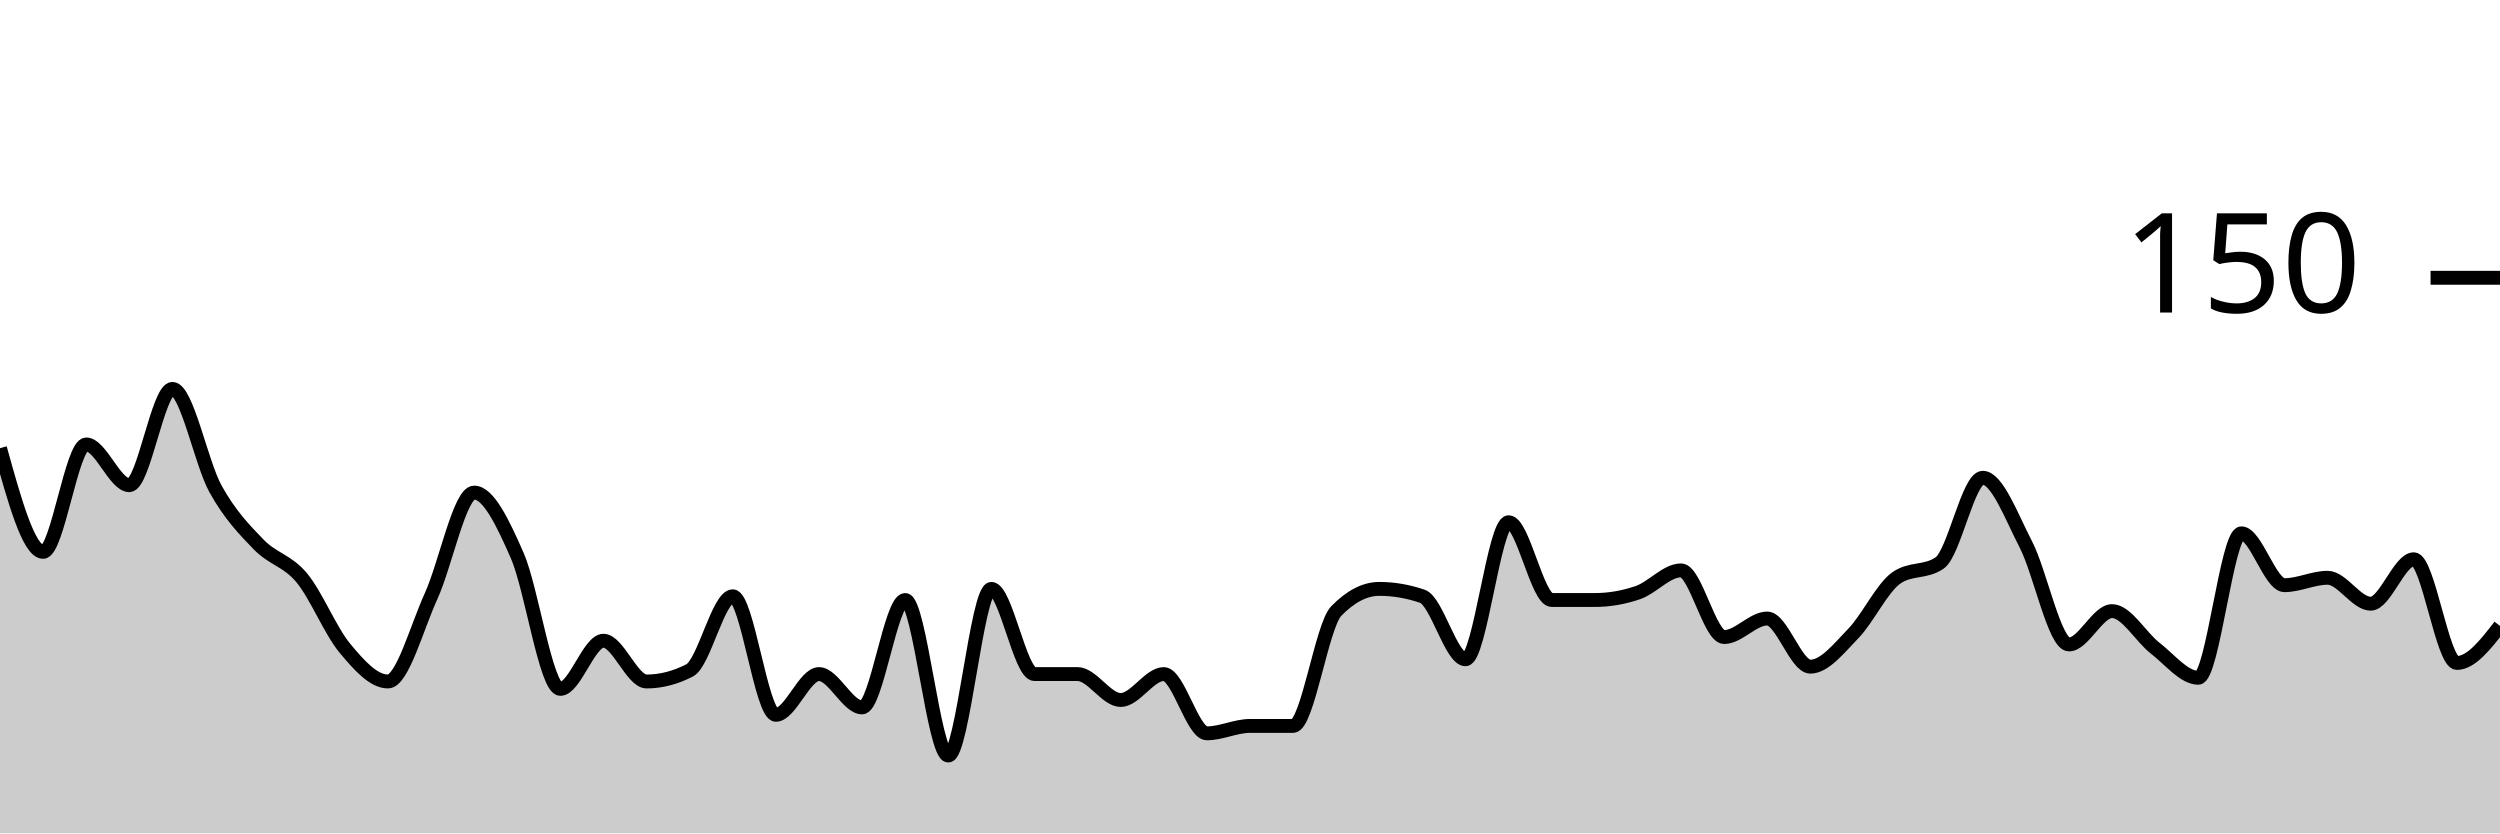
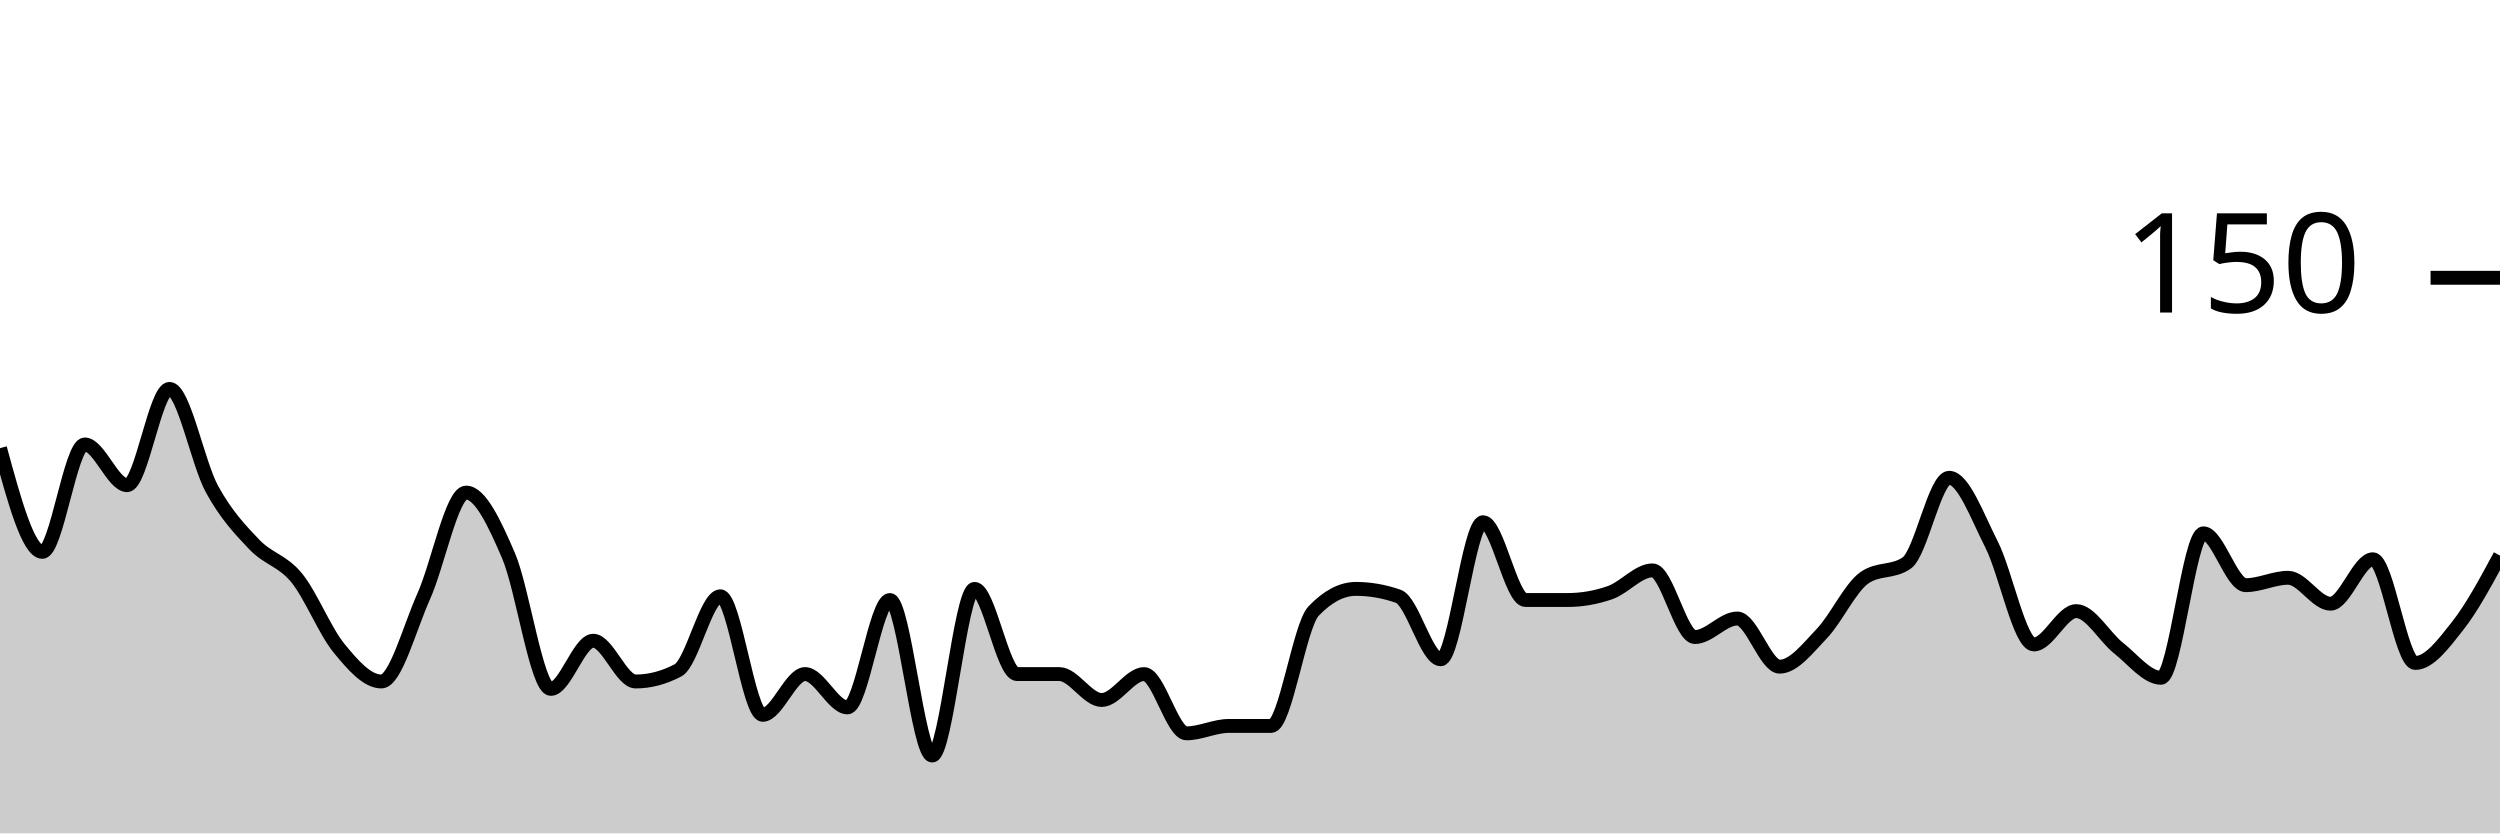
<svg xmlns="http://www.w3.org/2000/svg" viewBox="0 0 180 60">
  <g transform="translate(0,20)">
-     <path class="area" fill="rgba(0, 0, 0, 0.2)" d="M0,12.267C1.034,16,2.069,19.733,3.103,19.733C4.138,19.733,5.172,12,6.207,12C7.241,12,8.276,14.933,9.31,14.933C10.345,14.933,11.379,8,12.414,8C13.448,8,14.483,13.333,15.517,15.2C16.552,17.067,17.586,18.133,18.621,19.2C19.655,20.267,20.69,20.356,21.724,21.6C22.759,22.844,23.793,25.422,24.828,26.667C25.862,27.911,26.897,29.067,27.931,29.067C28.966,29.067,30,25.2,31.034,22.933C32.069,20.667,33.103,15.467,34.138,15.467C35.172,15.467,36.207,17.644,37.241,20C38.276,22.356,39.31,29.6,40.345,29.6C41.379,29.6,42.414,26.133,43.448,26.133C44.483,26.133,45.517,29.067,46.552,29.067C47.586,29.067,48.621,28.8,49.655,28.267C50.69,27.733,51.724,22.933,52.759,22.933C53.793,22.933,54.828,31.467,55.862,31.467C56.897,31.467,57.931,28.533,58.966,28.533C60,28.533,61.034,30.933,62.069,30.933C63.103,30.933,64.138,23.2,65.172,23.2C66.207,23.2,67.241,34.4,68.276,34.4C69.31,34.4,70.345,22.4,71.379,22.4C72.414,22.4,73.448,28.533,74.483,28.533C75.517,28.533,76.552,28.533,77.586,28.533C78.621,28.533,79.655,30.4,80.69,30.4C81.724,30.4,82.759,28.533,83.793,28.533C84.828,28.533,85.862,32.8,86.897,32.8C87.931,32.8,88.966,32.267,90,32.267C91.034,32.267,92.069,32.267,93.103,32.267C94.138,32.267,95.172,25.067,96.207,24C97.241,22.933,98.276,22.4,99.31,22.4C100.345,22.4,101.379,22.578,102.414,22.933C103.448,23.289,104.483,27.467,105.517,27.467C106.552,27.467,107.586,17.6,108.621,17.6C109.655,17.6,110.69,23.2,111.724,23.2C112.759,23.2,113.793,23.2,114.828,23.2C115.862,23.2,116.897,23.022,117.931,22.667C118.966,22.311,120,21.067,121.034,21.067C122.069,21.067,123.103,25.867,124.138,25.867C125.172,25.867,126.207,24.533,127.241,24.533C128.276,24.533,129.31,28,130.345,28C131.379,28,132.414,26.667,133.448,25.6C134.483,24.533,135.517,22.311,136.552,21.6C137.586,20.889,138.621,21.244,139.655,20.533C140.69,19.822,141.724,14.4,142.759,14.4C143.793,14.4,144.828,17.2,145.862,19.2C146.897,21.2,147.931,26.4,148.966,26.4C150,26.4,151.034,24,152.069,24C153.103,24,154.138,25.867,155.172,26.667C156.207,27.467,157.241,28.8,158.276,28.8C159.31,28.8,160.345,18.4,161.379,18.4C162.414,18.4,163.448,22.133,164.483,22.133C165.517,22.133,166.552,21.6,167.586,21.6C168.621,21.6,169.655,23.467,170.69,23.467C171.724,23.467,172.759,20.267,173.793,20.267C174.828,20.267,175.862,27.733,176.897,27.733C177.931,27.733,178.966,26.4,180,25.067L180,40C178.966,40,177.931,40,176.897,40C175.862,40,174.828,40,173.793,40C172.759,40,171.724,40,170.69,40C169.655,40,168.621,40,167.586,40C166.552,40,165.517,40,164.483,40C163.448,40,162.414,40,161.379,40C160.345,40,159.31,40,158.276,40C157.241,40,156.207,40,155.172,40C154.138,40,153.103,40,152.069,40C151.034,40,150,40,148.966,40C147.931,40,146.897,40,145.862,40C144.828,40,143.793,40,142.759,40C141.724,40,140.69,40,139.655,40C138.621,40,137.586,40,136.552,40C135.517,40,134.483,40,133.448,40C132.414,40,131.379,40,130.345,40C129.31,40,128.276,40,127.241,40C126.207,40,125.172,40,124.138,40C123.103,40,122.069,40,121.034,40C120,40,118.966,40,117.931,40C116.897,40,115.862,40,114.828,40C113.793,40,112.759,40,111.724,40C110.69,40,109.655,40,108.621,40C107.586,40,106.552,40,105.517,40C104.483,40,103.448,40,102.414,40C101.379,40,100.345,40,99.31,40C98.276,40,97.241,40,96.207,40C95.172,40,94.138,40,93.103,40C92.069,40,91.034,40,90,40C88.966,40,87.931,40,86.897,40C85.862,40,84.828,40,83.793,40C82.759,40,81.724,40,80.69,40C79.655,40,78.621,40,77.586,40C76.552,40,75.517,40,74.483,40C73.448,40,72.414,40,71.379,40C70.345,40,69.31,40,68.276,40C67.241,40,66.207,40,65.172,40C64.138,40,63.103,40,62.069,40C61.034,40,60,40,58.966,40C57.931,40,56.897,40,55.862,40C54.828,40,53.793,40,52.759,40C51.724,40,50.69,40,49.655,40C48.621,40,47.586,40,46.552,40C45.517,40,44.483,40,43.448,40C42.414,40,41.379,40,40.345,40C39.31,40,38.276,40,37.241,40C36.207,40,35.172,40,34.138,40C33.103,40,32.069,40,31.034,40C30,40,28.966,40,27.931,40C26.897,40,25.862,40,24.828,40C23.793,40,22.759,40,21.724,40C20.69,40,19.655,40,18.621,40C17.586,40,16.552,40,15.517,40C14.483,40,13.448,40,12.414,40C11.379,40,10.345,40,9.31,40C8.276,40,7.241,40,6.207,40C5.172,40,4.138,40,3.103,40C2.069,40,1.034,40,0,40Z" />
-     <path class="line" stroke="black" fill="none" d="M0,12.267C1.034,16,2.069,19.733,3.103,19.733C4.138,19.733,5.172,12,6.207,12C7.241,12,8.276,14.933,9.31,14.933C10.345,14.933,11.379,8,12.414,8C13.448,8,14.483,13.333,15.517,15.2C16.552,17.067,17.586,18.133,18.621,19.2C19.655,20.267,20.69,20.356,21.724,21.6C22.759,22.844,23.793,25.422,24.828,26.667C25.862,27.911,26.897,29.067,27.931,29.067C28.966,29.067,30,25.2,31.034,22.933C32.069,20.667,33.103,15.467,34.138,15.467C35.172,15.467,36.207,17.644,37.241,20C38.276,22.356,39.31,29.6,40.345,29.6C41.379,29.6,42.414,26.133,43.448,26.133C44.483,26.133,45.517,29.067,46.552,29.067C47.586,29.067,48.621,28.8,49.655,28.267C50.69,27.733,51.724,22.933,52.759,22.933C53.793,22.933,54.828,31.467,55.862,31.467C56.897,31.467,57.931,28.533,58.966,28.533C60,28.533,61.034,30.933,62.069,30.933C63.103,30.933,64.138,23.2,65.172,23.2C66.207,23.2,67.241,34.4,68.276,34.4C69.31,34.4,70.345,22.4,71.379,22.4C72.414,22.4,73.448,28.533,74.483,28.533C75.517,28.533,76.552,28.533,77.586,28.533C78.621,28.533,79.655,30.4,80.69,30.4C81.724,30.4,82.759,28.533,83.793,28.533C84.828,28.533,85.862,32.8,86.897,32.8C87.931,32.8,88.966,32.267,90,32.267C91.034,32.267,92.069,32.267,93.103,32.267C94.138,32.267,95.172,25.067,96.207,24C97.241,22.933,98.276,22.4,99.31,22.4C100.345,22.4,101.379,22.578,102.414,22.933C103.448,23.289,104.483,27.467,105.517,27.467C106.552,27.467,107.586,17.6,108.621,17.6C109.655,17.6,110.69,23.2,111.724,23.2C112.759,23.2,113.793,23.2,114.828,23.2C115.862,23.2,116.897,23.022,117.931,22.667C118.966,22.311,120,21.067,121.034,21.067C122.069,21.067,123.103,25.867,124.138,25.867C125.172,25.867,126.207,24.533,127.241,24.533C128.276,24.533,129.31,28,130.345,28C131.379,28,132.414,26.667,133.448,25.6C134.483,24.533,135.517,22.311,136.552,21.6C137.586,20.889,138.621,21.244,139.655,20.533C140.69,19.822,141.724,14.4,142.759,14.4C143.793,14.4,144.828,17.2,145.862,19.2C146.897,21.2,147.931,26.4,148.966,26.4C150,26.4,151.034,24,152.069,24C153.103,24,154.138,25.867,155.172,26.667C156.207,27.467,157.241,28.8,158.276,28.8C159.31,28.8,160.345,18.4,161.379,18.4C162.414,18.4,163.448,22.133,164.483,22.133C165.517,22.133,166.552,21.6,167.586,21.6C168.621,21.6,169.655,23.467,170.69,23.467C171.724,23.467,172.759,20.267,173.793,20.267C174.828,20.267,175.862,27.733,176.897,27.733C177.931,27.733,178.966,26.4,180,25.067" />
+     <path class="area" fill="rgba(0, 0, 0, 0.2)" d="M0,12.267C1.017,16,2.034,19.733,3.051,19.733C4.068,19.733,5.085,12,6.102,12C7.119,12,8.136,14.933,9.153,14.933C10.169,14.933,11.186,8,12.203,8C13.22,8,14.237,13.333,15.254,15.2C16.271,17.067,17.288,18.133,18.305,19.2C19.322,20.267,20.339,20.356,21.356,21.6C22.373,22.844,23.39,25.422,24.407,26.667C25.424,27.911,26.441,29.067,27.458,29.067C28.475,29.067,29.492,25.2,30.508,22.933C31.525,20.667,32.542,15.467,33.559,15.467C34.576,15.467,35.593,17.644,36.61,20C37.627,22.356,38.644,29.6,39.661,29.6C40.678,29.6,41.695,26.133,42.712,26.133C43.729,26.133,44.746,29.067,45.763,29.067C46.78,29.067,47.797,28.8,48.814,28.267C49.831,27.733,50.847,22.933,51.864,22.933C52.881,22.933,53.898,31.467,54.915,31.467C55.932,31.467,56.949,28.533,57.966,28.533C58.983,28.533,60,30.933,61.017,30.933C62.034,30.933,63.051,23.2,64.068,23.2C65.085,23.2,66.102,34.4,67.119,34.4C68.136,34.4,69.153,22.4,70.169,22.4C71.186,22.4,72.203,28.533,73.22,28.533C74.237,28.533,75.254,28.533,76.271,28.533C77.288,28.533,78.305,30.4,79.322,30.4C80.339,30.4,81.356,28.533,82.373,28.533C83.39,28.533,84.407,32.8,85.424,32.8C86.441,32.8,87.458,32.267,88.475,32.267C89.492,32.267,90.508,32.267,91.525,32.267C92.542,32.267,93.559,25.067,94.576,24C95.593,22.933,96.61,22.4,97.627,22.4C98.644,22.4,99.661,22.578,100.678,22.933C101.695,23.289,102.712,27.467,103.729,27.467C104.746,27.467,105.763,17.6,106.78,17.6C107.797,17.6,108.814,23.2,109.831,23.2C110.847,23.2,111.864,23.2,112.881,23.2C113.898,23.2,114.915,23.022,115.932,22.667C116.949,22.311,117.966,21.067,118.983,21.067C120,21.067,121.017,25.867,122.034,25.867C123.051,25.867,124.068,24.533,125.085,24.533C126.102,24.533,127.119,28,128.136,28C129.153,28,130.169,26.667,131.186,25.6C132.203,24.533,133.22,22.311,134.237,21.6C135.254,20.889,136.271,21.244,137.288,20.533C138.305,19.822,139.322,14.4,140.339,14.4C141.356,14.4,142.373,17.2,143.39,19.2C144.407,21.2,145.424,26.4,146.441,26.4C147.458,26.4,148.475,24,149.492,24C150.508,24,151.525,25.867,152.542,26.667C153.559,27.467,154.576,28.8,155.593,28.8C156.61,28.8,157.627,18.4,158.644,18.4C159.661,18.4,160.678,22.133,161.695,22.133C162.712,22.133,163.729,21.6,164.746,21.6C165.763,21.6,166.78,23.467,167.797,23.467C168.814,23.467,169.831,20.267,170.847,20.267C171.864,20.267,172.881,27.733,173.898,27.733C174.915,27.733,175.932,26.356,176.949,25.067C177.966,23.778,178.983,21.889,180,20L180,40C178.983,40,177.966,40,176.949,40C175.932,40,174.915,40,173.898,40C172.881,40,171.864,40,170.847,40C169.831,40,168.814,40,167.797,40C166.78,40,165.763,40,164.746,40C163.729,40,162.712,40,161.695,40C160.678,40,159.661,40,158.644,40C157.627,40,156.61,40,155.593,40C154.576,40,153.559,40,152.542,40C151.525,40,150.508,40,149.492,40C148.475,40,147.458,40,146.441,40C145.424,40,144.407,40,143.39,40C142.373,40,141.356,40,140.339,40C139.322,40,138.305,40,137.288,40C136.271,40,135.254,40,134.237,40C133.22,40,132.203,40,131.186,40C130.169,40,129.153,40,128.136,40C127.119,40,126.102,40,125.085,40C124.068,40,123.051,40,122.034,40C121.017,40,120,40,118.983,40C117.966,40,116.949,40,115.932,40C114.915,40,113.898,40,112.881,40C111.864,40,110.847,40,109.831,40C108.814,40,107.797,40,106.78,40C105.763,40,104.746,40,103.729,40C102.712,40,101.695,40,100.678,40C99.661,40,98.644,40,97.627,40C96.61,40,95.593,40,94.576,40C93.559,40,92.542,40,91.525,40C90.508,40,89.492,40,88.475,40C87.458,40,86.441,40,85.424,40C84.407,40,83.39,40,82.373,40C81.356,40,80.339,40,79.322,40C78.305,40,77.288,40,76.271,40C75.254,40,74.237,40,73.22,40C72.203,40,71.186,40,70.169,40C69.153,40,68.136,40,67.119,40C66.102,40,65.085,40,64.068,40C63.051,40,62.034,40,61.017,40C60,40,58.983,40,57.966,40C56.949,40,55.932,40,54.915,40C53.898,40,52.881,40,51.864,40C50.847,40,49.831,40,48.814,40C47.797,40,46.78,40,45.763,40C44.746,40,43.729,40,42.712,40C41.695,40,40.678,40,39.661,40C38.644,40,37.627,40,36.61,40C35.593,40,34.576,40,33.559,40C32.542,40,31.525,40,30.508,40C29.492,40,28.475,40,27.458,40C26.441,40,25.424,40,24.407,40C23.39,40,22.373,40,21.356,40C20.339,40,19.322,40,18.305,40C17.288,40,16.271,40,15.254,40C14.237,40,13.22,40,12.203,40C11.186,40,10.169,40,9.153,40C8.136,40,7.119,40,6.102,40C5.085,40,4.068,40,3.051,40C2.034,40,1.017,40,0,40Z" />
+     <path class="line" stroke="black" fill="none" d="M0,12.267C1.017,16,2.034,19.733,3.051,19.733C4.068,19.733,5.085,12,6.102,12C7.119,12,8.136,14.933,9.153,14.933C10.169,14.933,11.186,8,12.203,8C13.22,8,14.237,13.333,15.254,15.2C16.271,17.067,17.288,18.133,18.305,19.2C19.322,20.267,20.339,20.356,21.356,21.6C22.373,22.844,23.39,25.422,24.407,26.667C25.424,27.911,26.441,29.067,27.458,29.067C28.475,29.067,29.492,25.2,30.508,22.933C31.525,20.667,32.542,15.467,33.559,15.467C34.576,15.467,35.593,17.644,36.61,20C37.627,22.356,38.644,29.6,39.661,29.6C40.678,29.6,41.695,26.133,42.712,26.133C43.729,26.133,44.746,29.067,45.763,29.067C46.78,29.067,47.797,28.8,48.814,28.267C49.831,27.733,50.847,22.933,51.864,22.933C52.881,22.933,53.898,31.467,54.915,31.467C55.932,31.467,56.949,28.533,57.966,28.533C58.983,28.533,60,30.933,61.017,30.933C62.034,30.933,63.051,23.2,64.068,23.2C65.085,23.2,66.102,34.4,67.119,34.4C68.136,34.4,69.153,22.4,70.169,22.4C71.186,22.4,72.203,28.533,73.22,28.533C74.237,28.533,75.254,28.533,76.271,28.533C77.288,28.533,78.305,30.4,79.322,30.4C80.339,30.4,81.356,28.533,82.373,28.533C83.39,28.533,84.407,32.8,85.424,32.8C86.441,32.8,87.458,32.267,88.475,32.267C89.492,32.267,90.508,32.267,91.525,32.267C92.542,32.267,93.559,25.067,94.576,24C95.593,22.933,96.61,22.4,97.627,22.4C98.644,22.4,99.661,22.578,100.678,22.933C101.695,23.289,102.712,27.467,103.729,27.467C104.746,27.467,105.763,17.6,106.78,17.6C107.797,17.6,108.814,23.2,109.831,23.2C110.847,23.2,111.864,23.2,112.881,23.2C113.898,23.2,114.915,23.022,115.932,22.667C116.949,22.311,117.966,21.067,118.983,21.067C120,21.067,121.017,25.867,122.034,25.867C123.051,25.867,124.068,24.533,125.085,24.533C126.102,24.533,127.119,28,128.136,28C129.153,28,130.169,26.667,131.186,25.6C132.203,24.533,133.22,22.311,134.237,21.6C135.254,20.889,136.271,21.244,137.288,20.533C138.305,19.822,139.322,14.4,140.339,14.4C141.356,14.4,142.373,17.2,143.39,19.2C144.407,21.2,145.424,26.4,146.441,26.4C147.458,26.4,148.475,24,149.492,24C150.508,24,151.525,25.867,152.542,26.667C153.559,27.467,154.576,28.8,155.593,28.8C156.61,28.8,157.627,18.4,158.644,18.4C159.661,18.4,160.678,22.133,161.695,22.133C162.712,22.133,163.729,21.6,164.746,21.6C165.763,21.6,166.78,23.467,167.797,23.467C168.814,23.467,169.831,20.267,170.847,20.267C171.864,20.267,172.881,27.733,173.898,27.733C174.915,27.733,175.932,26.356,176.949,25.067C177.966,23.778,178.983,21.889,180,20" />
    <path class="axis-ceiling" stroke-width="1" stroke="black" fill="none" d="M175,0L180,0" />
    <text class="axis-ceiling-label" font-family="sans-serif" text-anchor="end" font-size="10px" x="170" y="2.5">150</text>
  </g>
</svg>
